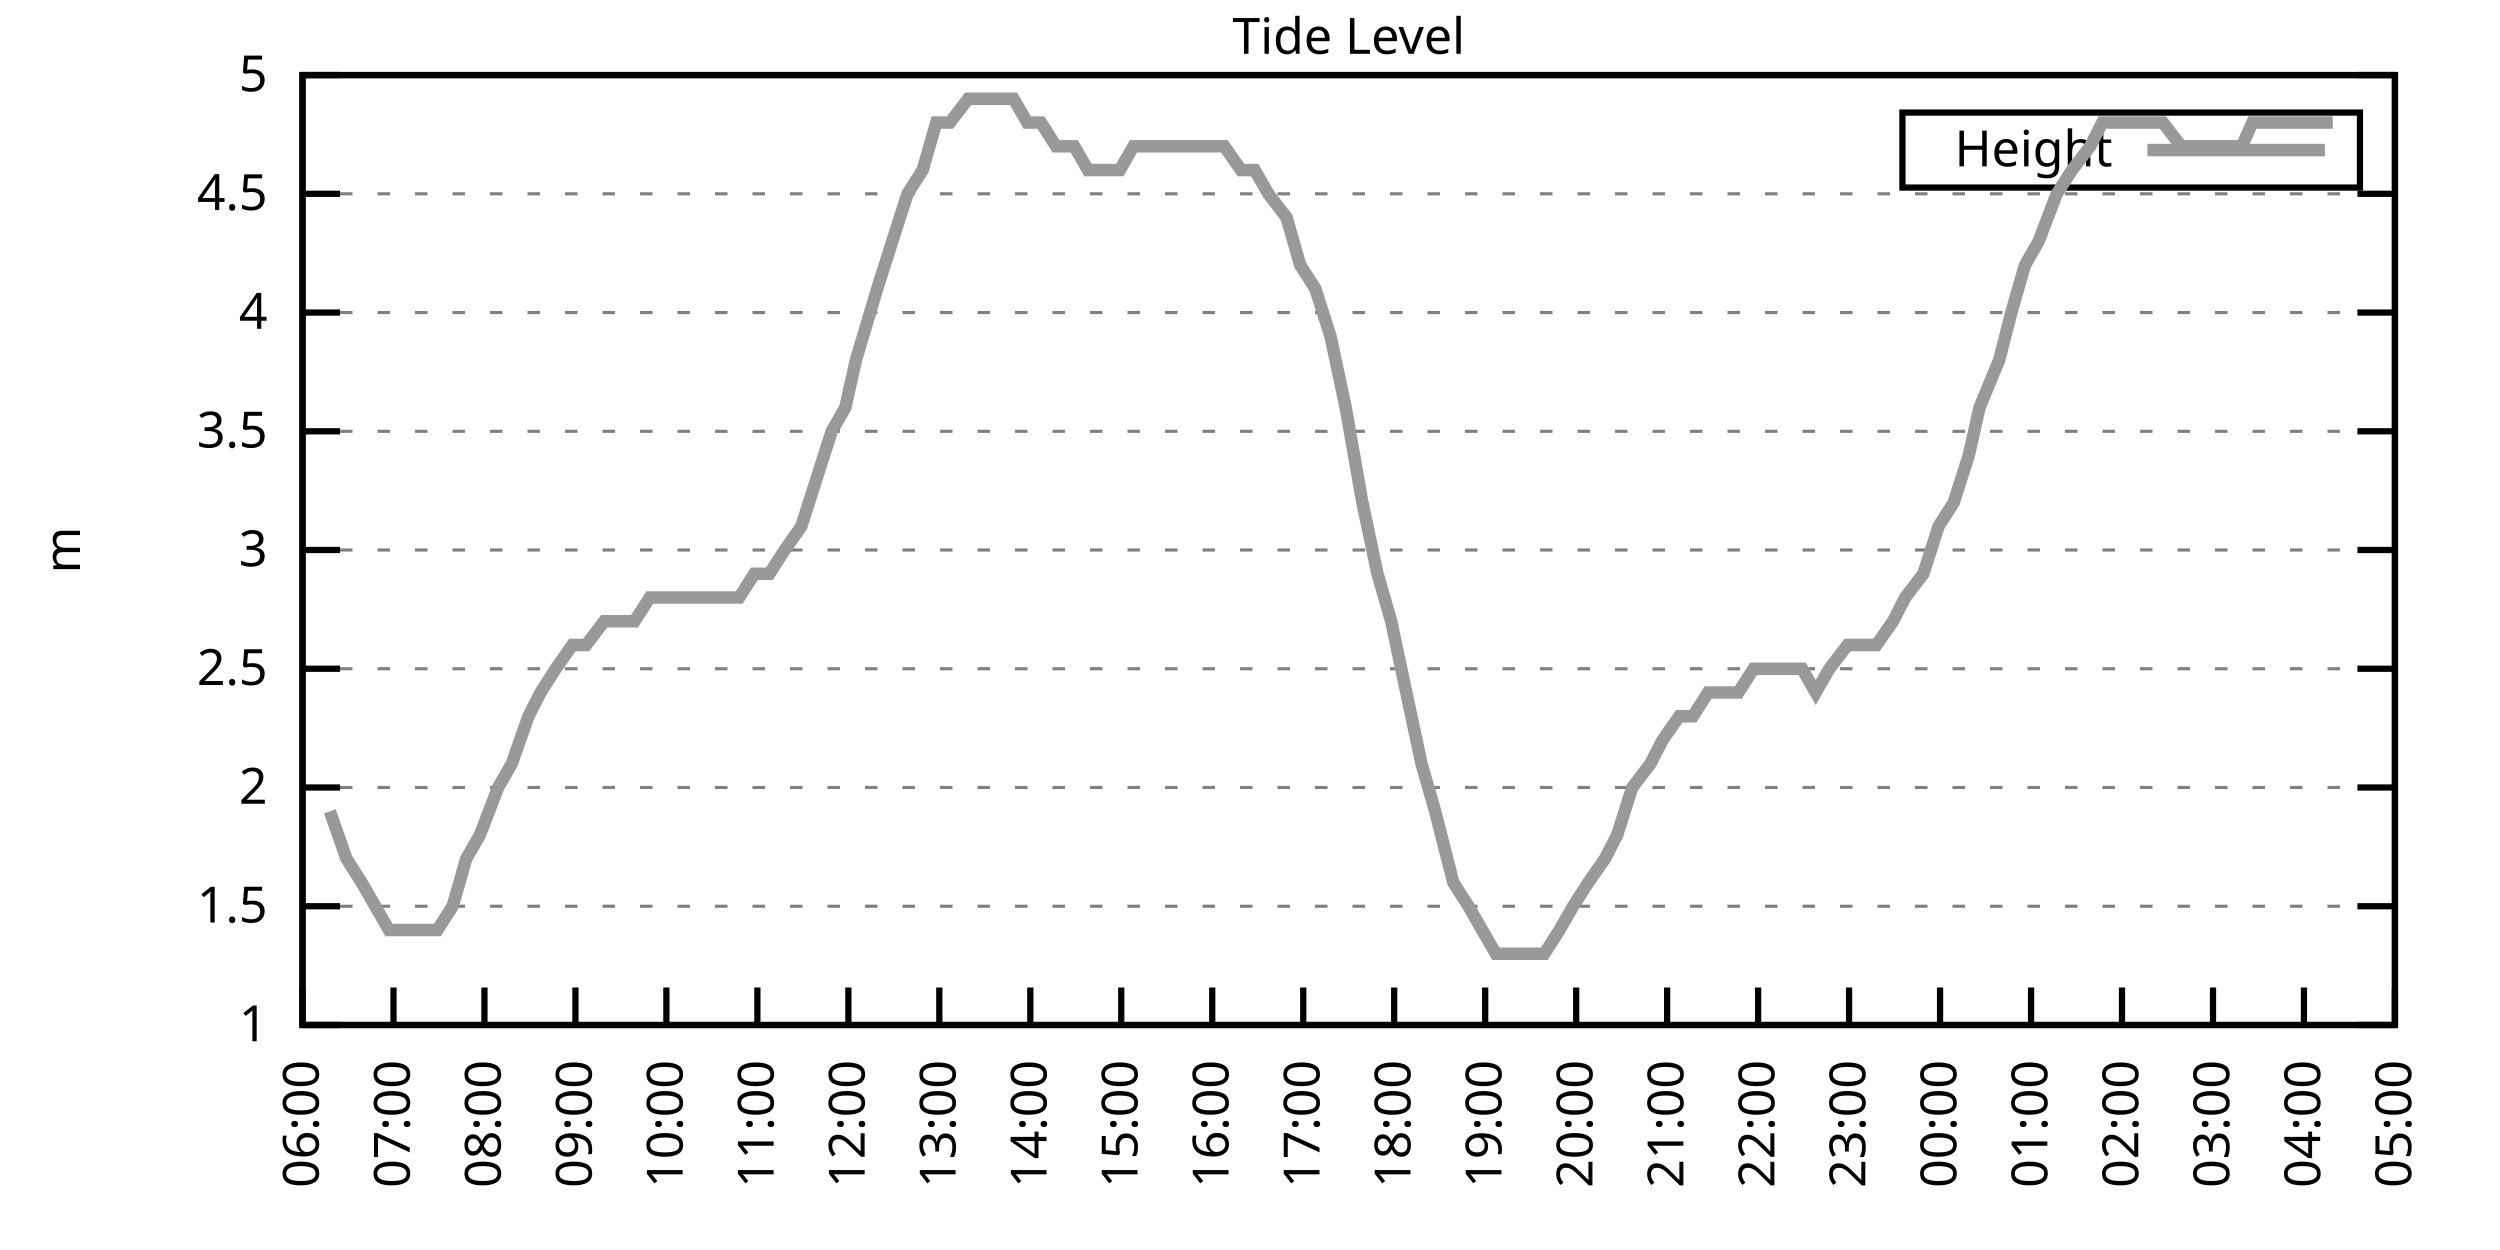
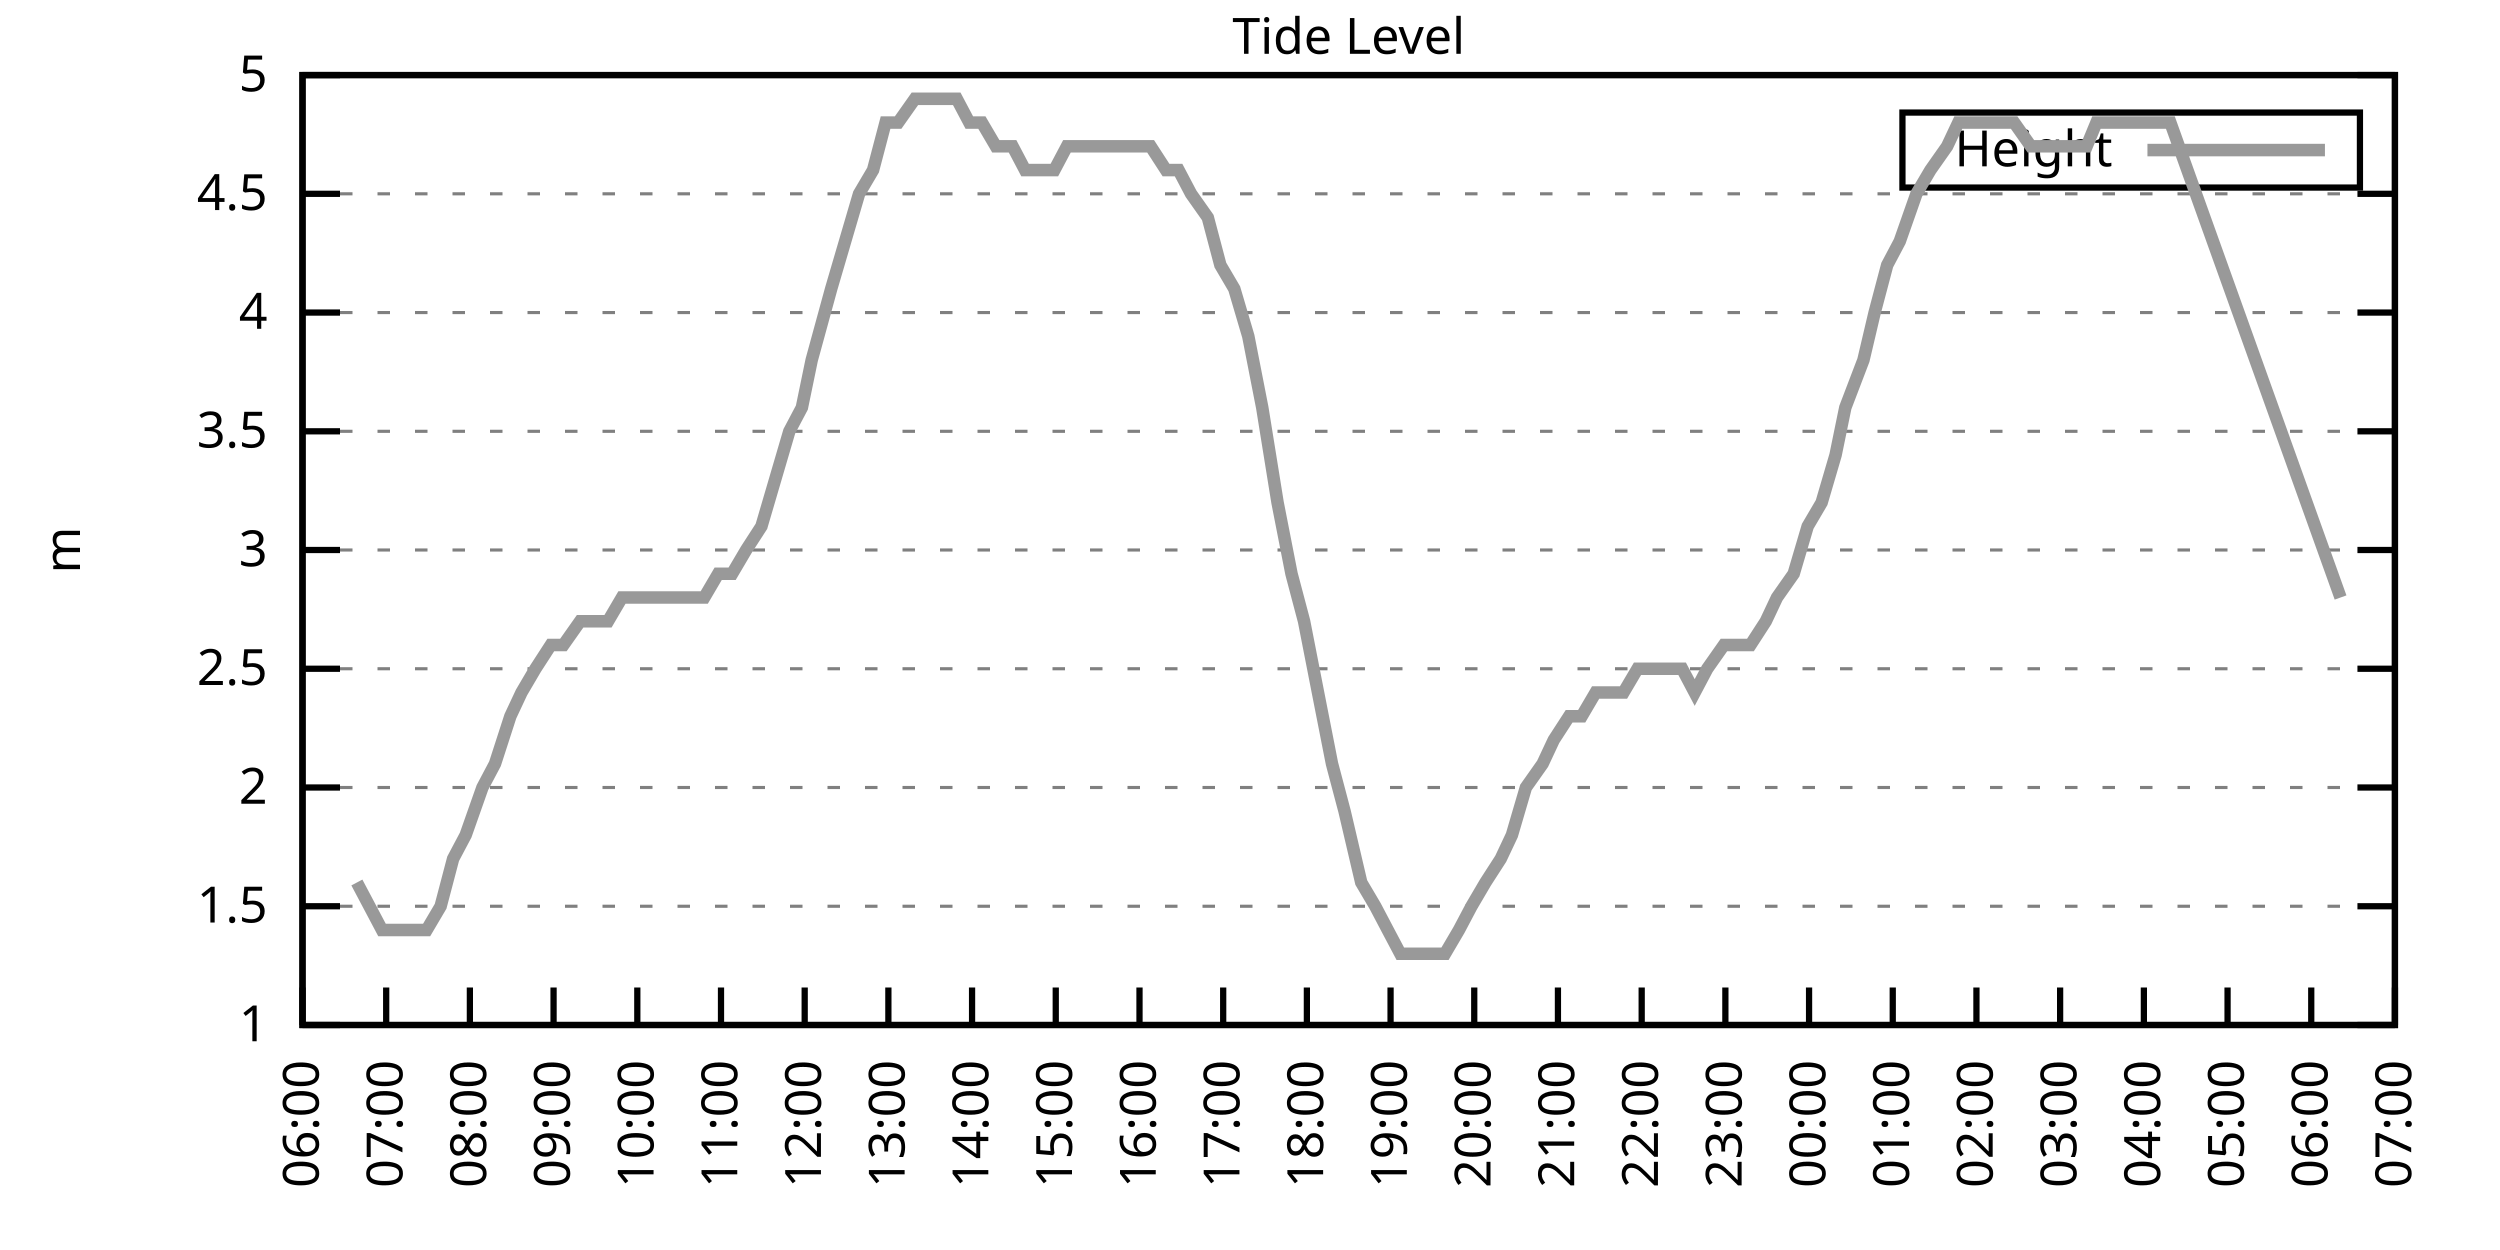
<svg xmlns="http://www.w3.org/2000/svg" xmlns:xlink="http://www.w3.org/1999/xlink" width="400" height="200" viewBox="0 0 400 200">
  <g id="gnuplot_canvas">
    <rect x="0" y="0" width="400" height="200" fill="none" />
    <defs>
      <circle id="gpDot" r="0.5" stroke-width="0.5" stroke="currentColor" />
      <path id="gpPt0" stroke-width="0.333" stroke="currentColor" d="M-1,0 h2 M0,-1 v2" />
      <path id="gpPt1" stroke-width="0.333" stroke="currentColor" d="M-1,-1 L1,1 M1,-1 L-1,1" />
      <path id="gpPt2" stroke-width="0.333" stroke="currentColor" d="M-1,0 L1,0 M0,-1 L0,1 M-1,-1 L1,1 M-1,1 L1,-1" />
      <rect id="gpPt3" stroke-width="0.333" stroke="currentColor" x="-1" y="-1" width="2" height="2" />
      <rect id="gpPt4" stroke-width="0.333" stroke="currentColor" fill="currentColor" x="-1" y="-1" width="2" height="2" />
      <circle id="gpPt5" stroke-width="0.333" stroke="currentColor" cx="0" cy="0" r="1" />
      <use xlink:href="#gpPt5" id="gpPt6" fill="currentColor" stroke="none" />
      <path id="gpPt7" stroke-width="0.333" stroke="currentColor" d="M0,-1.33 L-1.33,0.67 L1.33,0.67 z" />
      <use xlink:href="#gpPt7" id="gpPt8" fill="currentColor" stroke="none" />
      <use xlink:href="#gpPt7" id="gpPt9" stroke="currentColor" transform="rotate(180)" />
      <use xlink:href="#gpPt9" id="gpPt10" fill="currentColor" stroke="none" />
      <use xlink:href="#gpPt3" id="gpPt11" stroke="currentColor" transform="rotate(45)" />
      <use xlink:href="#gpPt11" id="gpPt12" fill="currentColor" stroke="none" />
      <path id="gpPt13" stroke-width="0.333" stroke="currentColor" d="M0,1.330 L1.265,0.411 L0.782,-1.067 L-0.782,-1.076 L-1.265,0.411 z" />
      <use xlink:href="#gpPt13" id="gpPt14" fill="currentColor" stroke="none" />
      <filter id="textbox" filterUnits="objectBoundingBox" x="0" y="0" height="1" width="1">
        <feFlood flood-color="white" flood-opacity="1" result="bgnd" />
        <feComposite in="SourceGraphic" in2="bgnd" operator="atop" />
      </filter>
      <filter id="greybox" filterUnits="objectBoundingBox" x="0" y="0" height="1" width="1">
        <feFlood flood-color="lightgrey" flood-opacity="1" result="grey" />
        <feComposite in="SourceGraphic" in2="grey" operator="atop" />
      </filter>
    </defs>
    <g fill="none" color="white" stroke="currentColor" stroke-width="1.00" stroke-linecap="butt" stroke-linejoin="miter">
</g>
    <g fill="none" color="black" stroke="currentColor" stroke-width="1.00" stroke-linecap="butt" stroke-linejoin="miter">
      <g stroke="none" shape-rendering="crispEdges">
        <polygon fill="rgb(255, 255, 255)" points="48.40,164.00 383.18,164.00 383.18,12.02 48.40,12.02 " />
      </g>
    </g>
    <g fill="none" color="black" stroke="currentColor" stroke-width="1.00" stroke-linecap="butt" stroke-linejoin="miter">
</g>
    <g fill="none" color="black" stroke="black" stroke-width="0.50" stroke-linecap="butt" stroke-linejoin="miter">
</g>
    <g fill="none" color="gray" stroke="currentColor" stroke-width="0.50" stroke-linecap="butt" stroke-linejoin="miter">
      <path stroke="gray" stroke-dasharray="2,4" class="gridline" d="M48.40,164.00 L383.19,164.00  " />
    </g>
    <g fill="none" color="gray" stroke="gray" stroke-width="1.00" stroke-linecap="butt" stroke-linejoin="miter">
</g>
    <g fill="none" color="black" stroke="currentColor" stroke-width="1.00" stroke-linecap="butt" stroke-linejoin="miter">
      <path stroke="black" d="M48.40,164.00 L54.40,164.00 M383.19,164.00 L377.19,164.00  " />
      <g transform="translate(42.80,166.60)" stroke="none" fill="black" font-family="Sans" font-size="8.00" text-anchor="end">
        <text>
          <tspan font-family="Sans"> 1</tspan>
        </text>
      </g>
    </g>
    <g fill="none" color="black" stroke="currentColor" stroke-width="1.00" stroke-linecap="butt" stroke-linejoin="miter">
</g>
    <g fill="none" color="black" stroke="black" stroke-width="0.50" stroke-linecap="butt" stroke-linejoin="miter">
</g>
    <g fill="none" color="gray" stroke="currentColor" stroke-width="0.50" stroke-linecap="butt" stroke-linejoin="miter">
      <path stroke="gray" stroke-dasharray="2,4" class="gridline" d="M48.40,145.00 L383.19,145.00  " />
    </g>
    <g fill="none" color="gray" stroke="gray" stroke-width="1.00" stroke-linecap="butt" stroke-linejoin="miter">
</g>
    <g fill="none" color="black" stroke="currentColor" stroke-width="1.00" stroke-linecap="butt" stroke-linejoin="miter">
      <path stroke="black" d="M48.40,145.00 L54.40,145.00 M383.19,145.00 L377.19,145.00  " />
      <g transform="translate(42.80,147.60)" stroke="none" fill="black" font-family="Sans" font-size="8.00" text-anchor="end">
        <text>
          <tspan font-family="Sans"> 1.5</tspan>
        </text>
      </g>
    </g>
    <g fill="none" color="black" stroke="currentColor" stroke-width="1.00" stroke-linecap="butt" stroke-linejoin="miter">
</g>
    <g fill="none" color="black" stroke="black" stroke-width="0.50" stroke-linecap="butt" stroke-linejoin="miter">
</g>
    <g fill="none" color="gray" stroke="currentColor" stroke-width="0.50" stroke-linecap="butt" stroke-linejoin="miter">
      <path stroke="gray" stroke-dasharray="2,4" class="gridline" d="M48.40,126.00 L383.19,126.00  " />
    </g>
    <g fill="none" color="gray" stroke="gray" stroke-width="1.00" stroke-linecap="butt" stroke-linejoin="miter">
</g>
    <g fill="none" color="black" stroke="currentColor" stroke-width="1.00" stroke-linecap="butt" stroke-linejoin="miter">
      <path stroke="black" d="M48.40,126.00 L54.40,126.00 M383.19,126.00 L377.19,126.00  " />
      <g transform="translate(42.80,128.60)" stroke="none" fill="black" font-family="Sans" font-size="8.00" text-anchor="end">
        <text>
          <tspan font-family="Sans"> 2</tspan>
        </text>
      </g>
    </g>
    <g fill="none" color="black" stroke="currentColor" stroke-width="1.00" stroke-linecap="butt" stroke-linejoin="miter">
</g>
    <g fill="none" color="black" stroke="black" stroke-width="0.50" stroke-linecap="butt" stroke-linejoin="miter">
</g>
    <g fill="none" color="gray" stroke="currentColor" stroke-width="0.50" stroke-linecap="butt" stroke-linejoin="miter">
      <path stroke="gray" stroke-dasharray="2,4" class="gridline" d="M48.40,107.00 L383.19,107.00  " />
    </g>
    <g fill="none" color="gray" stroke="gray" stroke-width="1.00" stroke-linecap="butt" stroke-linejoin="miter">
</g>
    <g fill="none" color="black" stroke="currentColor" stroke-width="1.00" stroke-linecap="butt" stroke-linejoin="miter">
      <path stroke="black" d="M48.40,107.00 L54.40,107.00 M383.19,107.00 L377.19,107.00  " />
      <g transform="translate(42.80,109.60)" stroke="none" fill="black" font-family="Sans" font-size="8.00" text-anchor="end">
        <text>
          <tspan font-family="Sans"> 2.5</tspan>
        </text>
      </g>
    </g>
    <g fill="none" color="black" stroke="currentColor" stroke-width="1.00" stroke-linecap="butt" stroke-linejoin="miter">
</g>
    <g fill="none" color="black" stroke="black" stroke-width="0.50" stroke-linecap="butt" stroke-linejoin="miter">
</g>
    <g fill="none" color="gray" stroke="currentColor" stroke-width="0.50" stroke-linecap="butt" stroke-linejoin="miter">
      <path stroke="gray" stroke-dasharray="2,4" class="gridline" d="M48.40,88.00 L383.19,88.00  " />
    </g>
    <g fill="none" color="gray" stroke="gray" stroke-width="1.00" stroke-linecap="butt" stroke-linejoin="miter">
</g>
    <g fill="none" color="black" stroke="currentColor" stroke-width="1.00" stroke-linecap="butt" stroke-linejoin="miter">
      <path stroke="black" d="M48.40,88.00 L54.40,88.00 M383.19,88.00 L377.19,88.00  " />
      <g transform="translate(42.80,90.60)" stroke="none" fill="black" font-family="Sans" font-size="8.00" text-anchor="end">
        <text>
          <tspan font-family="Sans"> 3</tspan>
        </text>
      </g>
    </g>
    <g fill="none" color="black" stroke="currentColor" stroke-width="1.00" stroke-linecap="butt" stroke-linejoin="miter">
</g>
    <g fill="none" color="black" stroke="black" stroke-width="0.50" stroke-linecap="butt" stroke-linejoin="miter">
</g>
    <g fill="none" color="gray" stroke="currentColor" stroke-width="0.50" stroke-linecap="butt" stroke-linejoin="miter">
      <path stroke="gray" stroke-dasharray="2,4" class="gridline" d="M48.40,69.01 L383.19,69.01  " />
    </g>
    <g fill="none" color="gray" stroke="gray" stroke-width="1.00" stroke-linecap="butt" stroke-linejoin="miter">
</g>
    <g fill="none" color="black" stroke="currentColor" stroke-width="1.00" stroke-linecap="butt" stroke-linejoin="miter">
      <path stroke="black" d="M48.40,69.01 L54.40,69.01 M383.19,69.01 L377.19,69.01  " />
      <g transform="translate(42.80,71.61)" stroke="none" fill="black" font-family="Sans" font-size="8.00" text-anchor="end">
        <text>
          <tspan font-family="Sans"> 3.5</tspan>
        </text>
      </g>
    </g>
    <g fill="none" color="black" stroke="currentColor" stroke-width="1.00" stroke-linecap="butt" stroke-linejoin="miter">
</g>
    <g fill="none" color="black" stroke="black" stroke-width="0.50" stroke-linecap="butt" stroke-linejoin="miter">
</g>
    <g fill="none" color="gray" stroke="currentColor" stroke-width="0.50" stroke-linecap="butt" stroke-linejoin="miter">
      <path stroke="gray" stroke-dasharray="2,4" class="gridline" d="M48.40,50.01 L383.19,50.01  " />
    </g>
    <g fill="none" color="gray" stroke="gray" stroke-width="1.00" stroke-linecap="butt" stroke-linejoin="miter">
</g>
    <g fill="none" color="black" stroke="currentColor" stroke-width="1.00" stroke-linecap="butt" stroke-linejoin="miter">
      <path stroke="black" d="M48.40,50.01 L54.40,50.01 M383.19,50.01 L377.19,50.01  " />
      <g transform="translate(42.80,52.61)" stroke="none" fill="black" font-family="Sans" font-size="8.00" text-anchor="end">
        <text>
          <tspan font-family="Sans"> 4</tspan>
        </text>
      </g>
    </g>
    <g fill="none" color="black" stroke="currentColor" stroke-width="1.00" stroke-linecap="butt" stroke-linejoin="miter">
</g>
    <g fill="none" color="black" stroke="black" stroke-width="0.50" stroke-linecap="butt" stroke-linejoin="miter">
</g>
    <g fill="none" color="gray" stroke="currentColor" stroke-width="0.50" stroke-linecap="butt" stroke-linejoin="miter">
      <path stroke="gray" stroke-dasharray="2,4" class="gridline" d="M48.40,31.01 L383.19,31.01  " />
    </g>
    <g fill="none" color="gray" stroke="gray" stroke-width="1.00" stroke-linecap="butt" stroke-linejoin="miter">
</g>
    <g fill="none" color="black" stroke="currentColor" stroke-width="1.00" stroke-linecap="butt" stroke-linejoin="miter">
      <path stroke="black" d="M48.40,31.01 L54.40,31.01 M383.19,31.01 L377.19,31.01  " />
      <g transform="translate(42.80,33.61)" stroke="none" fill="black" font-family="Sans" font-size="8.00" text-anchor="end">
        <text>
          <tspan font-family="Sans"> 4.5</tspan>
        </text>
      </g>
    </g>
    <g fill="none" color="black" stroke="currentColor" stroke-width="1.00" stroke-linecap="butt" stroke-linejoin="miter">
</g>
    <g fill="none" color="black" stroke="black" stroke-width="0.50" stroke-linecap="butt" stroke-linejoin="miter">
</g>
    <g fill="none" color="gray" stroke="currentColor" stroke-width="0.50" stroke-linecap="butt" stroke-linejoin="miter">
      <path stroke="gray" stroke-dasharray="2,4" class="gridline" d="M48.40,12.01 L383.19,12.01  " />
    </g>
    <g fill="none" color="gray" stroke="gray" stroke-width="1.00" stroke-linecap="butt" stroke-linejoin="miter">
</g>
    <g fill="none" color="black" stroke="currentColor" stroke-width="1.00" stroke-linecap="butt" stroke-linejoin="miter">
      <path stroke="black" d="M48.40,12.01 L54.40,12.01 M383.19,12.01 L377.19,12.01  " />
      <g transform="translate(42.80,14.61)" stroke="none" fill="black" font-family="Sans" font-size="8.00" text-anchor="end">
        <text>
          <tspan font-family="Sans"> 5</tspan>
        </text>
      </g>
    </g>
    <g fill="none" color="black" stroke="currentColor" stroke-width="1.00" stroke-linecap="butt" stroke-linejoin="miter">
      <path stroke="black" d="M48.40,164.00 L48.40,158.00  " />
      <g transform="translate(51.00,169.60) rotate(270.00)" stroke="none" fill="black" font-family="Sans" font-size="8.00" text-anchor="end">
        <text>
          <tspan font-family="Sans">06:00</tspan>
        </text>
      </g>
    </g>
    <g fill="none" color="black" stroke="currentColor" stroke-width="1.00" stroke-linecap="butt" stroke-linejoin="miter">
-       <path stroke="black" d="M62.96,164.00 L62.96,158.00  " />
-       <g transform="translate(65.56,169.60) rotate(270.00)" stroke="none" fill="black" font-family="Sans" font-size="8.00" text-anchor="end">
+       <path stroke="black" d="M61.79,164.00 L61.79,158.00  " />
+       <g transform="translate(64.39,169.60) rotate(270.00)" stroke="none" fill="black" font-family="Sans" font-size="8.00" text-anchor="end">
        <text>
          <tspan font-family="Sans">07:00</tspan>
        </text>
      </g>
    </g>
    <g fill="none" color="black" stroke="currentColor" stroke-width="1.00" stroke-linecap="butt" stroke-linejoin="miter">
-       <path stroke="black" d="M77.51,164.00 L77.51,158.00  " />
-       <g transform="translate(80.11,169.60) rotate(270.00)" stroke="none" fill="black" font-family="Sans" font-size="8.00" text-anchor="end">
+       <path stroke="black" d="M75.18,164.00 L75.18,158.00  " />
+       <g transform="translate(77.78,169.60) rotate(270.00)" stroke="none" fill="black" font-family="Sans" font-size="8.00" text-anchor="end">
        <text>
          <tspan font-family="Sans">08:00</tspan>
        </text>
      </g>
    </g>
    <g fill="none" color="black" stroke="currentColor" stroke-width="1.00" stroke-linecap="butt" stroke-linejoin="miter">
-       <path stroke="black" d="M92.07,164.00 L92.07,158.00  " />
-       <g transform="translate(94.67,169.60) rotate(270.00)" stroke="none" fill="black" font-family="Sans" font-size="8.00" text-anchor="end">
+       <path stroke="black" d="M88.57,164.00 L88.57,158.00  " />
+       <g transform="translate(91.17,169.60) rotate(270.00)" stroke="none" fill="black" font-family="Sans" font-size="8.00" text-anchor="end">
        <text>
          <tspan font-family="Sans">09:00</tspan>
        </text>
      </g>
    </g>
    <g fill="none" color="black" stroke="currentColor" stroke-width="1.00" stroke-linecap="butt" stroke-linejoin="miter">
-       <path stroke="black" d="M106.62,164.00 L106.62,158.00  " />
-       <g transform="translate(109.22,169.60) rotate(270.00)" stroke="none" fill="black" font-family="Sans" font-size="8.00" text-anchor="end">
+       <path stroke="black" d="M101.97,164.00 L101.97,158.00  " />
+       <g transform="translate(104.57,169.60) rotate(270.00)" stroke="none" fill="black" font-family="Sans" font-size="8.00" text-anchor="end">
        <text>
          <tspan font-family="Sans">10:00</tspan>
        </text>
      </g>
    </g>
    <g fill="none" color="black" stroke="currentColor" stroke-width="1.00" stroke-linecap="butt" stroke-linejoin="miter">
-       <path stroke="black" d="M121.18,164.00 L121.18,158.00  " />
-       <g transform="translate(123.78,169.60) rotate(270.00)" stroke="none" fill="black" font-family="Sans" font-size="8.00" text-anchor="end">
+       <path stroke="black" d="M115.36,164.00 L115.36,158.00  " />
+       <g transform="translate(117.96,169.60) rotate(270.00)" stroke="none" fill="black" font-family="Sans" font-size="8.00" text-anchor="end">
        <text>
          <tspan font-family="Sans">11:00</tspan>
        </text>
      </g>
    </g>
    <g fill="none" color="black" stroke="currentColor" stroke-width="1.00" stroke-linecap="butt" stroke-linejoin="miter">
-       <path stroke="black" d="M135.74,164.00 L135.74,158.00  " />
-       <g transform="translate(138.34,169.60) rotate(270.00)" stroke="none" fill="black" font-family="Sans" font-size="8.00" text-anchor="end">
+       <path stroke="black" d="M128.75,164.00 L128.75,158.00  " />
+       <g transform="translate(131.35,169.60) rotate(270.00)" stroke="none" fill="black" font-family="Sans" font-size="8.00" text-anchor="end">
        <text>
          <tspan font-family="Sans">12:00</tspan>
        </text>
      </g>
    </g>
    <g fill="none" color="black" stroke="currentColor" stroke-width="1.00" stroke-linecap="butt" stroke-linejoin="miter">
-       <path stroke="black" d="M150.29,164.00 L150.29,158.00  " />
-       <g transform="translate(152.89,169.60) rotate(270.00)" stroke="none" fill="black" font-family="Sans" font-size="8.00" text-anchor="end">
+       <path stroke="black" d="M142.14,164.00 L142.14,158.00  " />
+       <g transform="translate(144.74,169.60) rotate(270.00)" stroke="none" fill="black" font-family="Sans" font-size="8.00" text-anchor="end">
        <text>
          <tspan font-family="Sans">13:00</tspan>
        </text>
      </g>
    </g>
    <g fill="none" color="black" stroke="currentColor" stroke-width="1.00" stroke-linecap="butt" stroke-linejoin="miter">
-       <path stroke="black" d="M164.85,164.00 L164.85,158.00  " />
-       <g transform="translate(167.45,169.60) rotate(270.00)" stroke="none" fill="black" font-family="Sans" font-size="8.00" text-anchor="end">
+       <path stroke="black" d="M155.53,164.00 L155.53,158.00  " />
+       <g transform="translate(158.13,169.60) rotate(270.00)" stroke="none" fill="black" font-family="Sans" font-size="8.00" text-anchor="end">
        <text>
          <tspan font-family="Sans">14:00</tspan>
        </text>
      </g>
    </g>
    <g fill="none" color="black" stroke="currentColor" stroke-width="1.00" stroke-linecap="butt" stroke-linejoin="miter">
-       <path stroke="black" d="M179.40,164.00 L179.40,158.00  " />
-       <g transform="translate(182.00,169.60) rotate(270.00)" stroke="none" fill="black" font-family="Sans" font-size="8.00" text-anchor="end">
+       <path stroke="black" d="M168.92,164.00 L168.92,158.00  " />
+       <g transform="translate(171.52,169.60) rotate(270.00)" stroke="none" fill="black" font-family="Sans" font-size="8.00" text-anchor="end">
        <text>
          <tspan font-family="Sans">15:00</tspan>
        </text>
      </g>
    </g>
    <g fill="none" color="black" stroke="currentColor" stroke-width="1.00" stroke-linecap="butt" stroke-linejoin="miter">
-       <path stroke="black" d="M193.96,164.00 L193.96,158.00  " />
-       <g transform="translate(196.56,169.60) rotate(270.00)" stroke="none" fill="black" font-family="Sans" font-size="8.00" text-anchor="end">
+       <path stroke="black" d="M182.32,164.00 L182.32,158.00  " />
+       <g transform="translate(184.92,169.60) rotate(270.00)" stroke="none" fill="black" font-family="Sans" font-size="8.00" text-anchor="end">
        <text>
          <tspan font-family="Sans">16:00</tspan>
        </text>
      </g>
    </g>
    <g fill="none" color="black" stroke="currentColor" stroke-width="1.00" stroke-linecap="butt" stroke-linejoin="miter">
-       <path stroke="black" d="M208.52,164.00 L208.52,158.00  " />
-       <g transform="translate(211.12,169.60) rotate(270.00)" stroke="none" fill="black" font-family="Sans" font-size="8.00" text-anchor="end">
+       <path stroke="black" d="M195.71,164.00 L195.71,158.00  " />
+       <g transform="translate(198.31,169.60) rotate(270.00)" stroke="none" fill="black" font-family="Sans" font-size="8.00" text-anchor="end">
        <text>
          <tspan font-family="Sans">17:00</tspan>
        </text>
      </g>
    </g>
    <g fill="none" color="black" stroke="currentColor" stroke-width="1.00" stroke-linecap="butt" stroke-linejoin="miter">
-       <path stroke="black" d="M223.07,164.00 L223.07,158.00  " />
-       <g transform="translate(225.67,169.60) rotate(270.00)" stroke="none" fill="black" font-family="Sans" font-size="8.00" text-anchor="end">
+       <path stroke="black" d="M209.10,164.00 L209.10,158.00  " />
+       <g transform="translate(211.70,169.60) rotate(270.00)" stroke="none" fill="black" font-family="Sans" font-size="8.00" text-anchor="end">
        <text>
          <tspan font-family="Sans">18:00</tspan>
        </text>
      </g>
    </g>
    <g fill="none" color="black" stroke="currentColor" stroke-width="1.00" stroke-linecap="butt" stroke-linejoin="miter">
-       <path stroke="black" d="M237.63,164.00 L237.63,158.00  " />
-       <g transform="translate(240.23,169.60) rotate(270.00)" stroke="none" fill="black" font-family="Sans" font-size="8.00" text-anchor="end">
+       <path stroke="black" d="M222.49,164.00 L222.49,158.00  " />
+       <g transform="translate(225.09,169.60) rotate(270.00)" stroke="none" fill="black" font-family="Sans" font-size="8.00" text-anchor="end">
        <text>
          <tspan font-family="Sans">19:00</tspan>
        </text>
      </g>
    </g>
    <g fill="none" color="black" stroke="currentColor" stroke-width="1.00" stroke-linecap="butt" stroke-linejoin="miter">
-       <path stroke="black" d="M252.19,164.00 L252.19,158.00  " />
-       <g transform="translate(254.79,169.60) rotate(270.00)" stroke="none" fill="black" font-family="Sans" font-size="8.00" text-anchor="end">
+       <path stroke="black" d="M235.88,164.00 L235.88,158.00  " />
+       <g transform="translate(238.48,169.60) rotate(270.00)" stroke="none" fill="black" font-family="Sans" font-size="8.00" text-anchor="end">
        <text>
          <tspan font-family="Sans">20:00</tspan>
        </text>
      </g>
    </g>
    <g fill="none" color="black" stroke="currentColor" stroke-width="1.00" stroke-linecap="butt" stroke-linejoin="miter">
-       <path stroke="black" d="M266.74,164.00 L266.74,158.00  " />
-       <g transform="translate(269.34,169.60) rotate(270.00)" stroke="none" fill="black" font-family="Sans" font-size="8.00" text-anchor="end">
+       <path stroke="black" d="M249.27,164.00 L249.27,158.00  " />
+       <g transform="translate(251.87,169.60) rotate(270.00)" stroke="none" fill="black" font-family="Sans" font-size="8.00" text-anchor="end">
        <text>
          <tspan font-family="Sans">21:00</tspan>
        </text>
      </g>
    </g>
    <g fill="none" color="black" stroke="currentColor" stroke-width="1.00" stroke-linecap="butt" stroke-linejoin="miter">
-       <path stroke="black" d="M281.30,164.00 L281.30,158.00  " />
-       <g transform="translate(283.90,169.60) rotate(270.00)" stroke="none" fill="black" font-family="Sans" font-size="8.00" text-anchor="end">
+       <path stroke="black" d="M262.67,164.00 L262.67,158.00  " />
+       <g transform="translate(265.27,169.60) rotate(270.00)" stroke="none" fill="black" font-family="Sans" font-size="8.00" text-anchor="end">
        <text>
          <tspan font-family="Sans">22:00</tspan>
        </text>
      </g>
    </g>
    <g fill="none" color="black" stroke="currentColor" stroke-width="1.00" stroke-linecap="butt" stroke-linejoin="miter">
-       <path stroke="black" d="M295.85,164.00 L295.85,158.00  " />
-       <g transform="translate(298.45,169.60) rotate(270.00)" stroke="none" fill="black" font-family="Sans" font-size="8.00" text-anchor="end">
+       <path stroke="black" d="M276.06,164.00 L276.06,158.00  " />
+       <g transform="translate(278.66,169.60) rotate(270.00)" stroke="none" fill="black" font-family="Sans" font-size="8.00" text-anchor="end">
        <text>
          <tspan font-family="Sans">23:00</tspan>
        </text>
      </g>
    </g>
    <g fill="none" color="black" stroke="currentColor" stroke-width="1.00" stroke-linecap="butt" stroke-linejoin="miter">
-       <path stroke="black" d="M310.41,164.00 L310.41,158.00  " />
-       <g transform="translate(313.01,169.60) rotate(270.00)" stroke="none" fill="black" font-family="Sans" font-size="8.00" text-anchor="end">
+       <path stroke="black" d="M289.45,164.00 L289.45,158.00  " />
+       <g transform="translate(292.05,169.60) rotate(270.00)" stroke="none" fill="black" font-family="Sans" font-size="8.00" text-anchor="end">
        <text>
          <tspan font-family="Sans">00:00</tspan>
        </text>
      </g>
    </g>
    <g fill="none" color="black" stroke="currentColor" stroke-width="1.00" stroke-linecap="butt" stroke-linejoin="miter">
-       <path stroke="black" d="M324.97,164.00 L324.97,158.00  " />
-       <g transform="translate(327.57,169.60) rotate(270.00)" stroke="none" fill="black" font-family="Sans" font-size="8.00" text-anchor="end">
+       <path stroke="black" d="M302.84,164.00 L302.84,158.00  " />
+       <g transform="translate(305.44,169.60) rotate(270.00)" stroke="none" fill="black" font-family="Sans" font-size="8.00" text-anchor="end">
        <text>
          <tspan font-family="Sans">01:00</tspan>
        </text>
      </g>
    </g>
    <g fill="none" color="black" stroke="currentColor" stroke-width="1.00" stroke-linecap="butt" stroke-linejoin="miter">
-       <path stroke="black" d="M339.52,164.00 L339.52,158.00  " />
-       <g transform="translate(342.12,169.60) rotate(270.00)" stroke="none" fill="black" font-family="Sans" font-size="8.00" text-anchor="end">
+       <path stroke="black" d="M316.23,164.00 L316.23,158.00  " />
+       <g transform="translate(318.83,169.60) rotate(270.00)" stroke="none" fill="black" font-family="Sans" font-size="8.00" text-anchor="end">
        <text>
          <tspan font-family="Sans">02:00</tspan>
        </text>
      </g>
    </g>
    <g fill="none" color="black" stroke="currentColor" stroke-width="1.00" stroke-linecap="butt" stroke-linejoin="miter">
-       <path stroke="black" d="M354.08,164.00 L354.08,158.00  " />
-       <g transform="translate(356.68,169.60) rotate(270.00)" stroke="none" fill="black" font-family="Sans" font-size="8.00" text-anchor="end">
+       <path stroke="black" d="M329.62,164.00 L329.62,158.00  " />
+       <g transform="translate(332.22,169.60) rotate(270.00)" stroke="none" fill="black" font-family="Sans" font-size="8.00" text-anchor="end">
        <text>
          <tspan font-family="Sans">03:00</tspan>
        </text>
      </g>
    </g>
    <g fill="none" color="black" stroke="currentColor" stroke-width="1.00" stroke-linecap="butt" stroke-linejoin="miter">
-       <path stroke="black" d="M368.63,164.00 L368.63,158.00  " />
-       <g transform="translate(371.23,169.60) rotate(270.00)" stroke="none" fill="black" font-family="Sans" font-size="8.00" text-anchor="end">
+       <path stroke="black" d="M343.02,164.00 L343.02,158.00  " />
+       <g transform="translate(345.62,169.60) rotate(270.00)" stroke="none" fill="black" font-family="Sans" font-size="8.00" text-anchor="end">
        <text>
          <tspan font-family="Sans">04:00</tspan>
+         </text>
+       </g>
+     </g>
+     <g fill="none" color="black" stroke="currentColor" stroke-width="1.00" stroke-linecap="butt" stroke-linejoin="miter">
+       <path stroke="black" d="M356.41,164.00 L356.41,158.00  " />
+       <g transform="translate(359.01,169.60) rotate(270.00)" stroke="none" fill="black" font-family="Sans" font-size="8.00" text-anchor="end">
+         <text>
+           <tspan font-family="Sans">05:00</tspan>
+         </text>
+       </g>
+     </g>
+     <g fill="none" color="black" stroke="currentColor" stroke-width="1.00" stroke-linecap="butt" stroke-linejoin="miter">
+       <path stroke="black" d="M369.80,164.00 L369.80,158.00  " />
+       <g transform="translate(372.40,169.60) rotate(270.00)" stroke="none" fill="black" font-family="Sans" font-size="8.00" text-anchor="end">
+         <text>
+           <tspan font-family="Sans">06:00</tspan>
        </text>
      </g>
    </g>
    <g fill="none" color="black" stroke="currentColor" stroke-width="1.00" stroke-linecap="butt" stroke-linejoin="miter">
      <path stroke="black" d="M383.19,164.00 L383.19,158.00  " />
      <g transform="translate(385.79,169.60) rotate(270.00)" stroke="none" fill="black" font-family="Sans" font-size="8.00" text-anchor="end">
        <text>
-           <tspan font-family="Sans">05:00</tspan>
+           <tspan font-family="Sans">07:00</tspan>
        </text>
      </g>
    </g>
    <g fill="none" color="black" stroke="currentColor" stroke-width="1.00" stroke-linecap="butt" stroke-linejoin="miter">
</g>
    <g fill="none" color="black" stroke="currentColor" stroke-width="1.00" stroke-linecap="butt" stroke-linejoin="miter">
      <path stroke="black" d="M48.40,12.01 L48.40,164.00 L383.19,164.00 L383.19,12.01 L48.40,12.01 Z  " />
    </g>
    <g fill="none" color="black" stroke="currentColor" stroke-width="1.00" stroke-linecap="butt" stroke-linejoin="miter">
</g>
    <g fill="none" color="black" stroke="currentColor" stroke-width="1.00" stroke-linecap="butt" stroke-linejoin="miter">
      <path stroke="black" d="M304.39,30.01 L304.39,18.01 L377.59,18.01 L377.59,30.01 L304.39,30.01 Z  " />
    </g>
    <g id="Tide_level_plot_1">
      <g fill="none" color="white" stroke="black" stroke-width="2.00" stroke-linecap="butt" stroke-linejoin="miter">
</g>
      <g fill="none" color="black" stroke="currentColor" stroke-width="2.00" stroke-linecap="butt" stroke-linejoin="miter">
        <g transform="translate(337.99,26.61)" stroke="none" fill="black" font-family="Sans" font-size="8.00" text-anchor="end">
          <text>
            <tspan font-family="Sans">Height</tspan>
          </text>
        </g>
      </g>
      <g fill="none" color="black" stroke="currentColor" stroke-width="2.00" stroke-linecap="butt" stroke-linejoin="miter">
-         <path stroke="rgb(153, 153, 153)" d="M343.59,24.01 L371.99,24.01 M52.77,129.80 L55.44,137.40 L57.86,141.20 L60.04,145.00 L62.23,148.80 L65.14,148.80   L67.57,148.80 L69.99,148.80 L72.42,145.00 L74.60,137.40 L76.78,133.60 L79.70,126.00 L81.88,122.20 L84.55,114.60   L86.49,110.80 L88.91,107.00 L91.58,103.20 L93.77,103.20 L96.68,99.40 L98.62,99.40 L101.53,99.40 L103.96,95.60   L106.14,95.60 L108.81,95.60 L111.23,95.60 L113.66,95.60 L115.84,95.60 L118.27,95.60 L120.70,91.80 L123.12,91.80   L125.55,88.00 L128.22,84.21 L130.64,76.61 L133.07,69.01 L135.25,65.21 L136.95,57.61 L140.35,46.21 L142.77,38.61   L145.20,31.01 L147.62,27.21 L149.81,19.61 L151.99,19.61 L154.90,15.81 L157.33,15.81 L159.51,15.81 L162.18,15.81   L164.36,19.61 L166.55,19.61 L168.97,23.41 L171.88,23.41 L174.07,27.21 L176.74,27.21 L179.16,27.21 L181.35,23.41   L183.53,23.41 L185.96,23.41 L188.87,23.41 L191.05,23.41 L193.23,23.41 L195.90,23.41 L198.57,27.21 L200.75,27.21   L202.94,31.01 L205.85,34.81 L208.03,42.41 L210.46,46.21 L212.88,53.81 L215.31,65.21 L217.98,80.41 L220.40,91.80   L222.59,99.40 L225.01,110.80 L227.44,122.20 L229.62,129.80 L232.53,141.20 L234.96,145.00 L237.14,148.80 L239.33,152.60   L242.24,152.60 L244.42,152.60 L247.09,152.60 L249.52,148.80 L251.70,145.00 L254.13,141.20 L256.79,137.40 L258.74,133.60   L261.16,126.00 L264.07,122.20 L266.01,118.40 L268.68,114.60 L270.87,114.60 L273.29,110.80 L276.20,110.80 L278.14,110.80   L280.57,107.00 L283.00,107.00 L285.66,107.00 L288.33,107.00 L290.52,110.80 L292.70,107.00 L295.61,103.20 L298.04,103.20   L300.22,103.20 L302.89,99.40 L304.83,95.60 L307.74,91.80 L310.17,84.21 L312.59,80.41 L315.02,72.81 L316.72,65.21   L319.87,57.61 L321.81,50.01 L324.00,42.41 L326.18,38.61 L329.09,31.01 L331.52,27.21 L334.43,23.41 L336.37,19.61   L339.04,19.61 L341.46,19.61 L344.13,19.61 L346.07,19.61 L348.98,23.41 L351.41,23.41 L353.35,23.41 L356.02,23.41   L358.69,23.41 L360.39,19.61 L373.24,19.61  " />
+         <path stroke="rgb(153, 153, 153)" d="M343.59,24.01 L371.99,24.01 M57.10,141.20 L59.11,145.00 L61.12,148.80 L63.80,148.80 L66.03,148.80 L68.26,148.80   L70.50,145.00 L72.50,137.40 L74.51,133.60 L77.19,126.00 L79.20,122.20 L81.66,114.60 L83.44,110.80 L85.67,107.00   L88.13,103.20 L90.14,103.20 L92.82,99.40 L94.60,99.40 L97.28,99.40 L99.51,95.60 L101.52,95.60 L103.98,95.60   L106.21,95.60 L108.44,95.60 L110.45,95.60 L112.68,95.60 L114.91,91.80 L117.14,91.80 L119.38,88.00 L121.83,84.21   L124.06,76.61 L126.29,69.01 L128.30,65.21 L129.87,57.61 L132.99,46.21 L135.22,38.61 L137.45,31.01 L139.69,27.21   L141.69,19.61 L143.70,19.61 L146.38,15.81 L148.61,15.81 L150.62,15.81 L153.08,15.81 L155.09,19.61 L157.10,19.61   L159.33,23.41 L162.01,23.41 L164.01,27.21 L166.47,27.21 L168.70,27.21 L170.71,23.41 L172.72,23.41 L174.95,23.41   L177.63,23.41 L179.64,23.41 L181.65,23.41 L184.10,23.41 L186.56,27.21 L188.57,27.21 L190.57,31.01 L193.25,34.81   L195.26,42.41 L197.49,46.21 L199.73,53.81 L201.96,65.21 L204.41,80.41 L206.64,91.80 L208.65,99.40 L210.88,110.80   L213.12,122.20 L215.13,129.80 L217.80,141.20 L220.04,145.00 L222.04,148.80 L224.05,152.60 L226.73,152.60 L228.74,152.60   L231.20,152.60 L233.43,148.80 L235.44,145.00 L237.67,141.20 L240.12,137.40 L241.91,133.60 L244.14,126.00 L246.82,122.20   L248.60,118.40 L251.06,114.60 L253.07,114.60 L255.30,110.80 L257.98,110.80 L259.76,110.80 L262.00,107.00 L264.23,107.00   L266.68,107.00 L269.14,107.00 L271.15,110.80 L273.16,107.00 L275.83,103.20 L278.07,103.20 L280.07,103.20 L282.53,99.40   L284.32,95.60 L286.99,91.80 L289.23,84.21 L291.46,80.41 L293.69,72.81 L295.25,65.21 L298.15,57.61 L299.94,50.01   L301.95,42.41 L303.96,38.61 L306.63,31.01 L308.87,27.21 L311.54,23.41 L313.33,19.61 L315.79,19.61 L318.02,19.61   L320.47,19.61 L322.26,19.61 L324.94,23.41 L327.17,23.41 L328.95,23.41 L331.41,23.41 L333.86,23.41 L335.43,19.61   L347.26,19.61 L374.49,95.60  " />
      </g>
    </g>
    <g fill="none" color="black" stroke="currentColor" stroke-width="2.00" stroke-linecap="butt" stroke-linejoin="miter">
</g>
    <g fill="none" color="black" stroke="black" stroke-width="1.00" stroke-linecap="butt" stroke-linejoin="miter">
</g>
    <g fill="none" color="black" stroke="currentColor" stroke-width="1.00" stroke-linecap="butt" stroke-linejoin="miter">
      <path stroke="black" d="M48.40,12.01 L48.40,164.00 L383.19,164.00 L383.19,12.01 L48.40,12.01 Z  " />
      <g transform="translate(12.80,88.01) rotate(270.00)" stroke="none" fill="black" font-family="Sans" font-size="8.00" text-anchor="middle">
        <text>
          <tspan font-family="Sans">m</tspan>
        </text>
      </g>
    </g>
    <g fill="none" color="black" stroke="currentColor" stroke-width="1.00" stroke-linecap="butt" stroke-linejoin="miter">
</g>
    <g fill="none" color="black" stroke="currentColor" stroke-width="1.00" stroke-linecap="butt" stroke-linejoin="miter">
      <g transform="translate(215.79,8.61)" stroke="none" fill="black" font-family="Sans" font-size="8.00" text-anchor="middle">
        <text>
          <tspan font-family="Sans">Tide Level</tspan>
        </text>
      </g>
    </g>
    <g fill="none" color="black" stroke="currentColor" stroke-width="1.00" stroke-linecap="butt" stroke-linejoin="miter">
</g>
  </g>
</svg>
